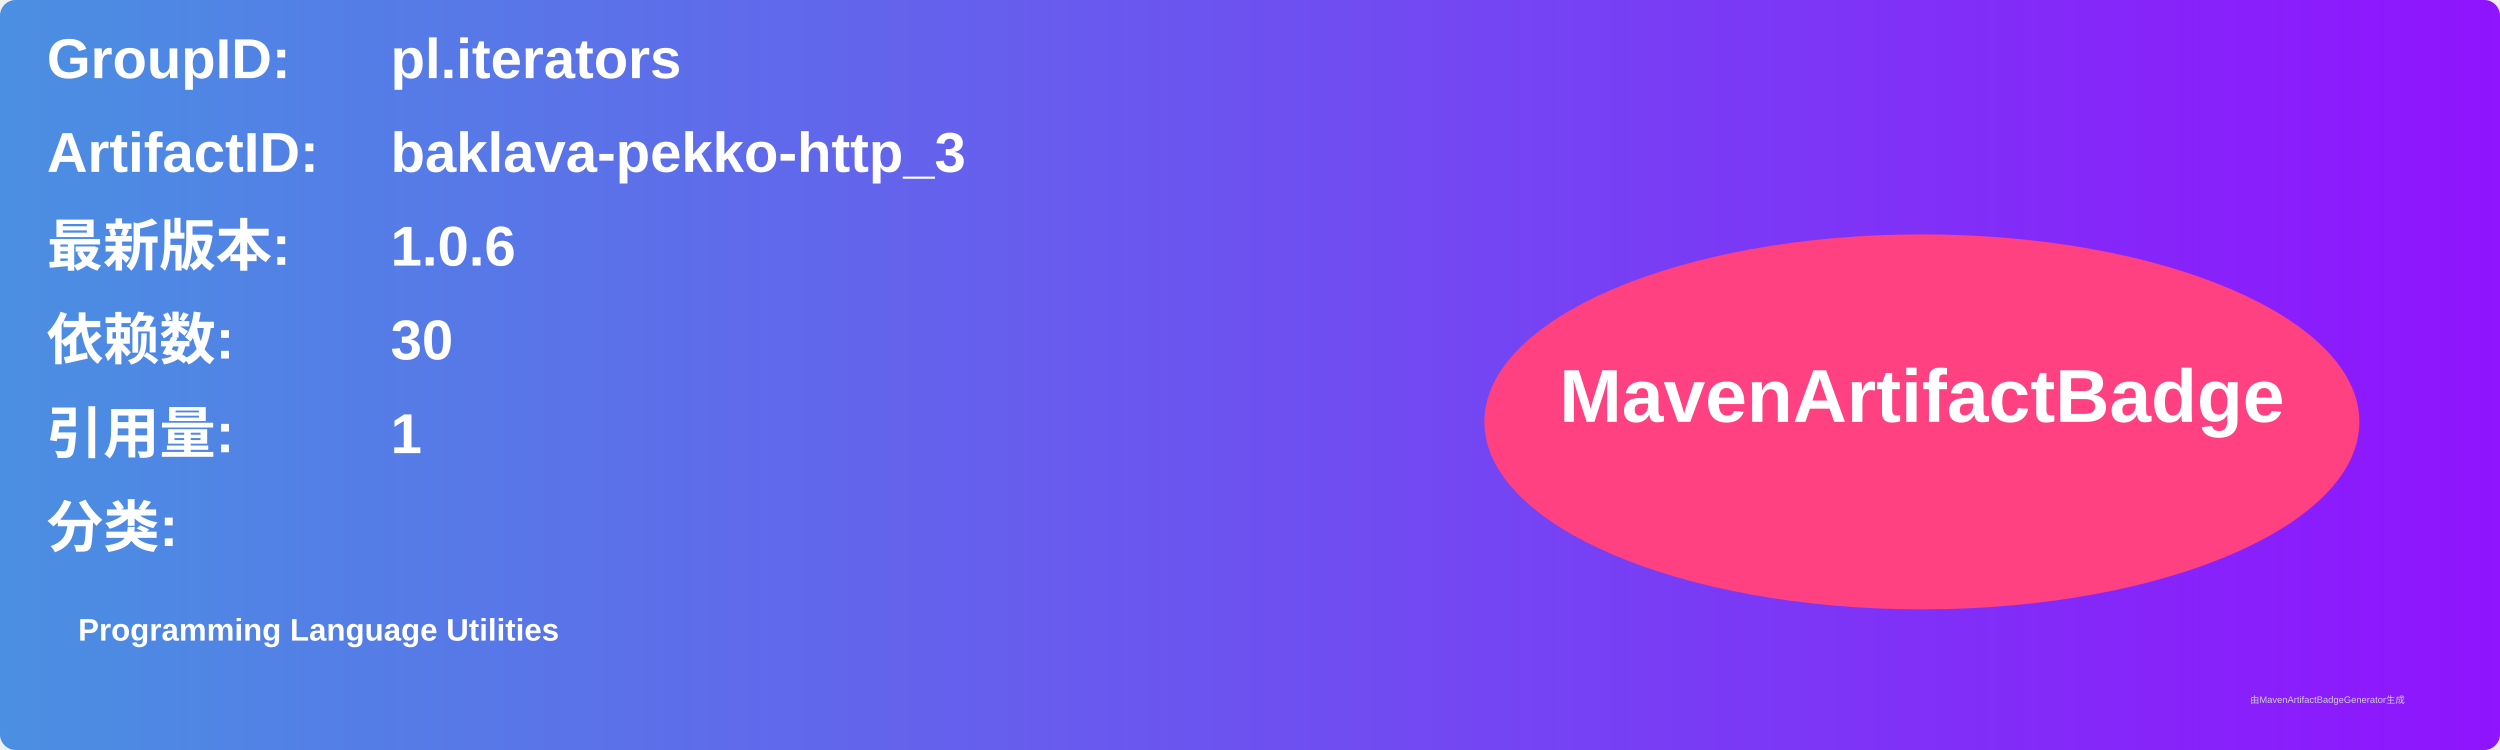
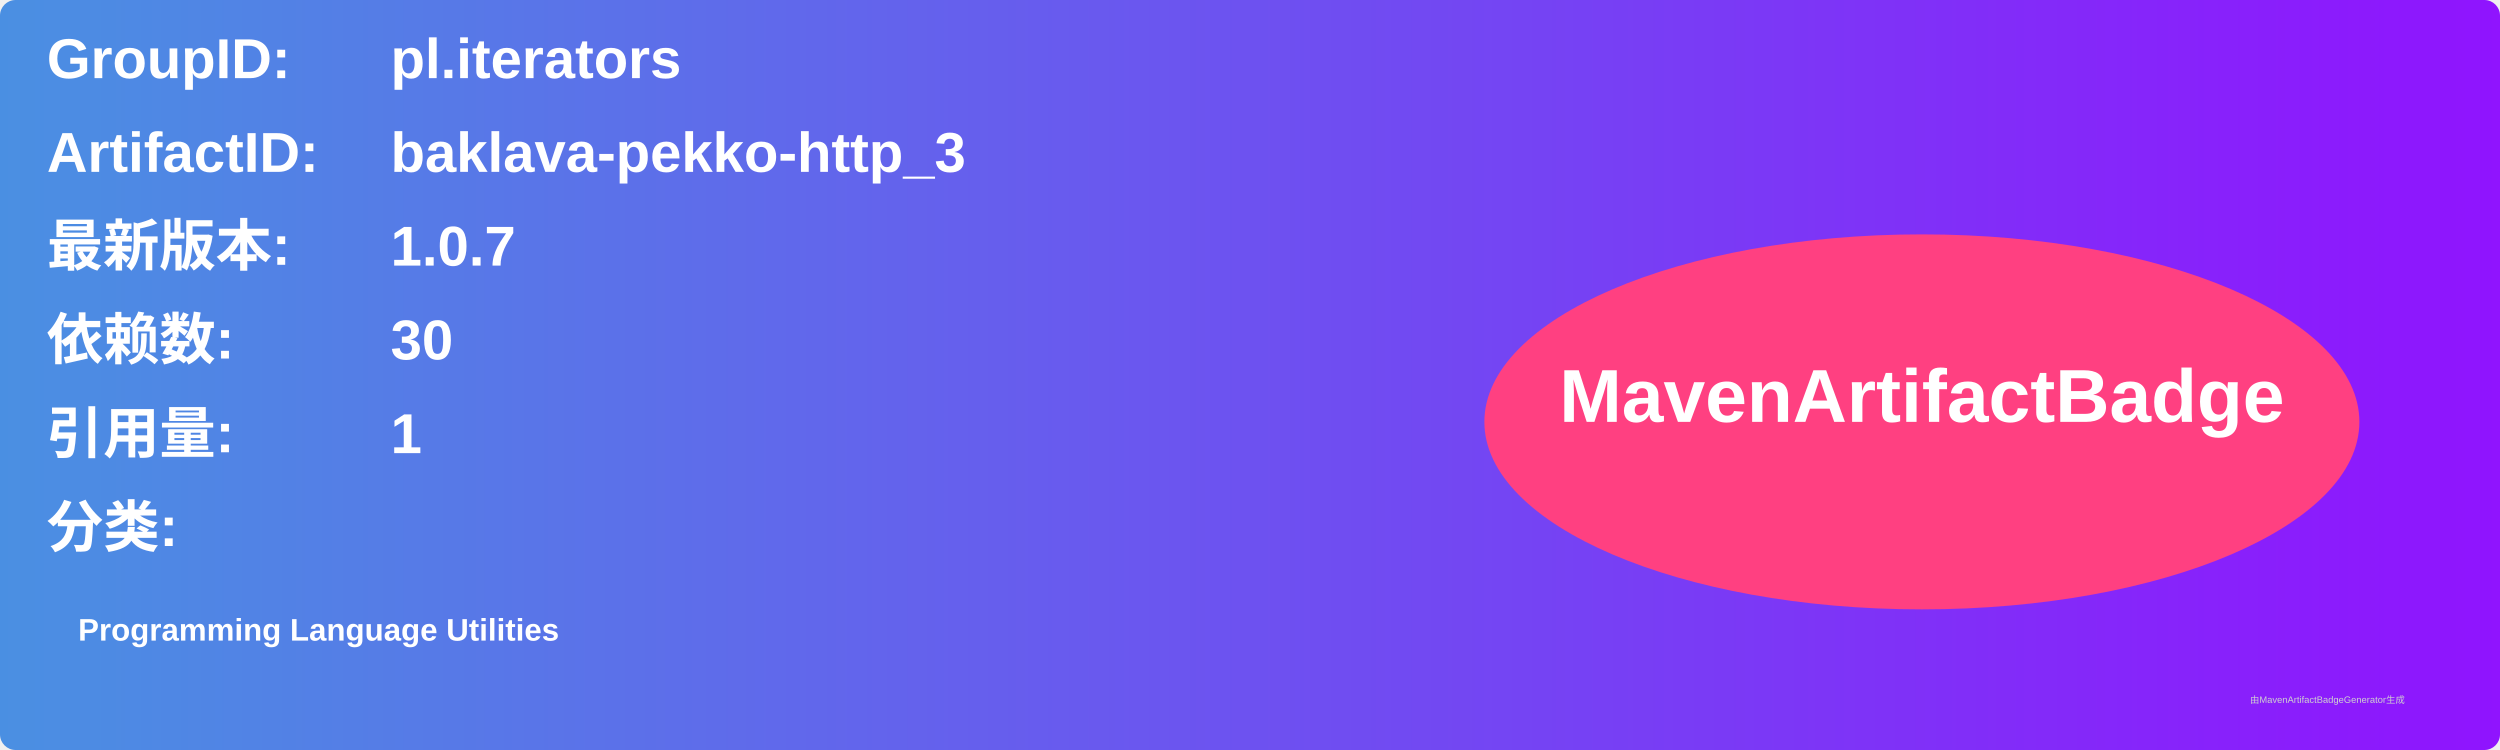
<svg xmlns="http://www.w3.org/2000/svg" width="800" height="240" viewBox="0 0 800 240">
  <linearGradient id="grad" x1="0%" y1="0%" x2="100%" y2="0%">
    <stop offset="0%" stop-color="#4a90e2" />
    <stop offset="100%" stop-color="#9013fe" />
  </linearGradient>
  <rect width="100%" height="100%" rx="5" ry="5" fill="url(#grad)" />
  <g transform="translate(15, 15)">
    <text x="0" y="10" font-family="Arial" font-size="18" fill="white" font-weight="bold" width="260">GroupID:</text>
    <text x="110" y="10" font-family="Arial" font-size="18" fill="white" font-weight="bold" width="460">pl.iterators</text>
    <text x="0" y="40" font-family="Arial" font-size="18" fill="white" font-weight="bold" width="260">ArtifactID:</text>
    <text x="110" y="40" font-family="Arial" font-size="18" fill="white" font-weight="bold" width="460">baklava-pekko-http_3</text>
    <text x="0" y="70" font-family="Arial" font-size="18" fill="white" font-weight="bold">最新版本:</text>
    <text x="110" y="70" font-family="Arial" font-size="18" fill="white" font-weight="bold">
-       <tspan font-weight="bold">1.0.6</tspan>
+       <tspan font-weight="bold">1.0.7</tspan>
    </text>
    <text x="0" y="100" font-family="Arial" font-size="18" fill="white" font-weight="bold">依赖数: </text>
    <text x="110" y="100" font-family="Arial" font-size="18" fill="white">
      <tspan font-weight="bold">30</tspan>
    </text>
    <text x="0" y="130" font-family="Arial" font-size="18" fill="white" font-weight="bold">引用量: </text>
    <text x="110" y="130" font-family="Arial" font-size="18" fill="white">
      <tspan font-weight="bold">1</tspan>
    </text>
    <text x="0" y="160" font-family="Arial" font-size="18" fill="white" font-weight="bold">分类:</text>
    <text x="10" y="190" font-family="Arial" font-size="10" fill="white">
      <tspan font-weight="bold">Programming Language Utilities</tspan>
    </text>
    <ellipse cx="600" cy="120" rx="140" ry="60" fill="#ff4081" />
    <text x="600" y="120" text-anchor="middle" font-family="Arial" font-size="24" fill="white" font-weight="bold">MavenArtifactBadge</text>
  </g>
  <text x="720" y="225" font-family="Arial" font-size="3" fill="#d0d0d0">由MavenArtifactBadgeGenerator生成</text>
</svg>
